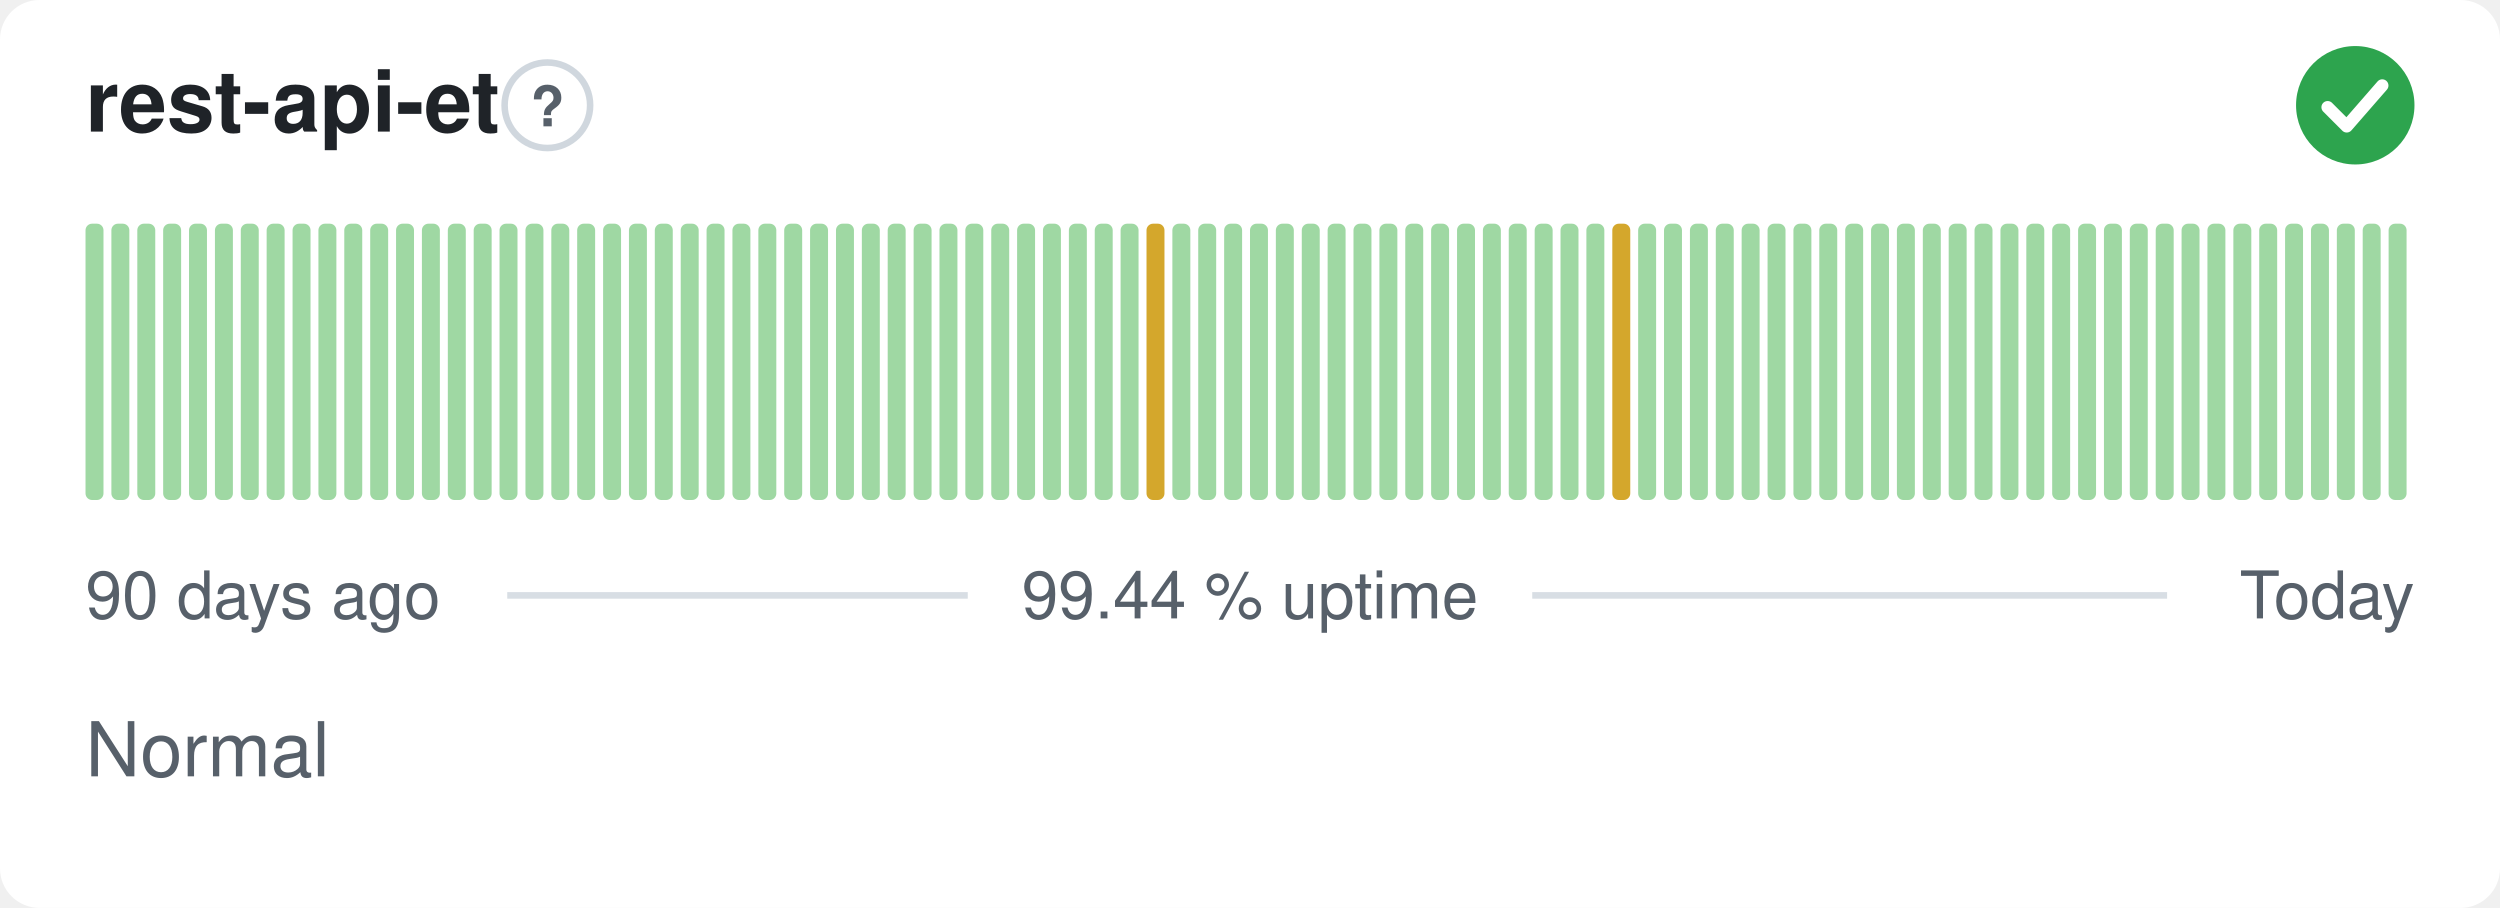
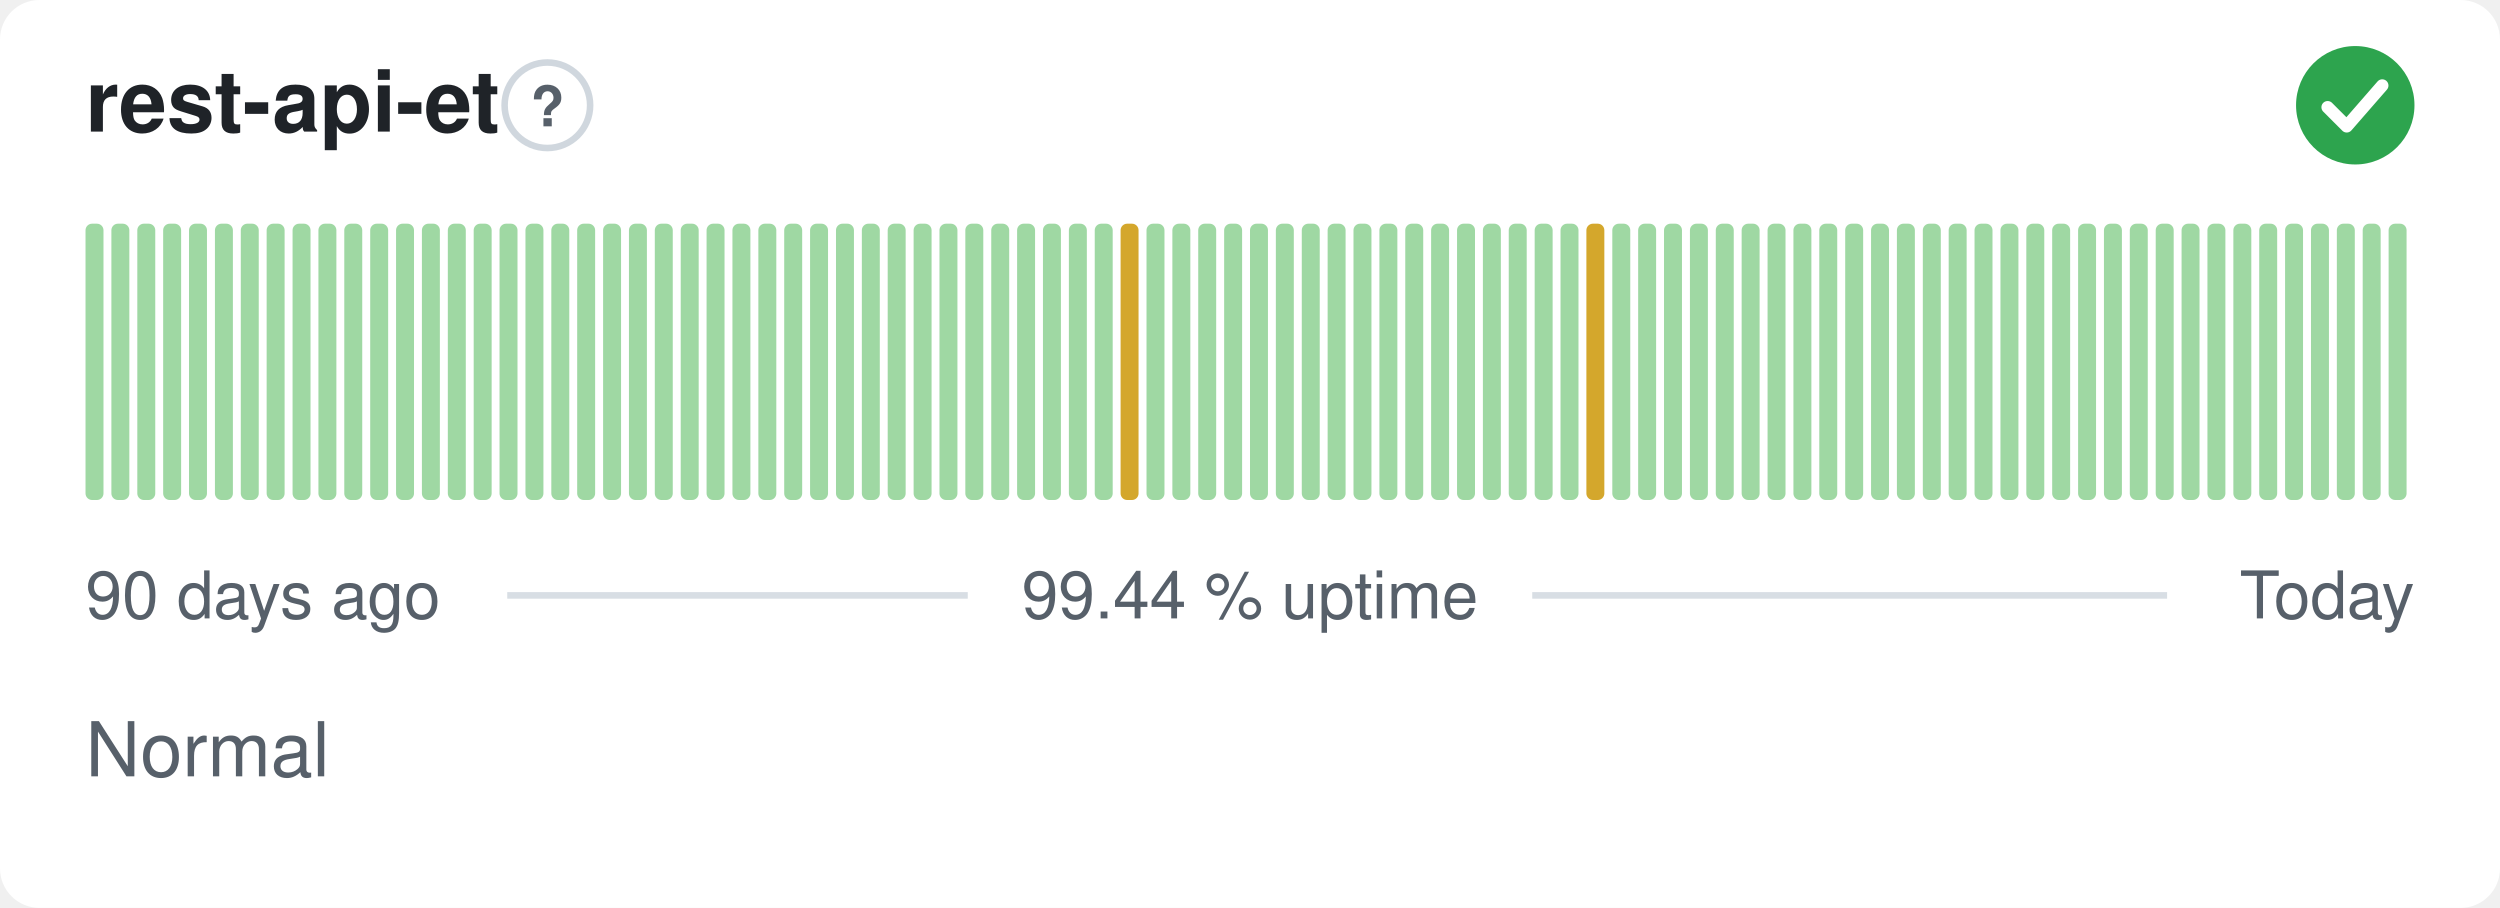
<svg xmlns="http://www.w3.org/2000/svg" width="380" height="138" viewBox="0 0 380 138" role="img" aria-label="rest-api-et: Normal, 99.44 % uptime over the last 90 days" font-family="-apple-system,BlinkMacSystemFont,'Segoe UI',Helvetica,Arial,sans-serif">
  <style>
    @media (prefers-color-scheme: dark) {
      .bg { fill: #0d1117 }
      .title { fill: #e6edf3 }
      .muted { fill: #8b949e }
      .hint { stroke: #30363d }
      .rule { stroke: #30363d }
      .nodata { fill: #21262d }
    }
  </style>
  <rect class="bg" width="380" height="138" rx="6" fill="#ffffff" />
  <text class="title" x="13" y="20" font-size="13" font-weight="600" fill="#1f2328">rest-api-et</text>
  <circle class="hint" cx="83.2" cy="16" r="6.5" fill="none" stroke="#d0d7de" stroke-width="1" />
  <text class="muted" x="83.2" y="19.2" text-anchor="middle" font-size="8.5" font-weight="700" fill="#57606a">?</text>
  <circle cx="358" cy="16" r="9" fill="#2da44e" />
  <path d="M353.80 16.30l2.90 2.90 5.40 -6.20" fill="none" stroke="#fff" stroke-width="1.89" stroke-linecap="round" stroke-linejoin="round" />
  <rect x="13.00" y="34.00" width="2.73" height="42.00" rx="1" fill="#9fd8a3" />
  <rect x="16.93" y="34.00" width="2.73" height="42.00" rx="1" fill="#9fd8a3" />
  <rect x="20.87" y="34.00" width="2.73" height="42.00" rx="1" fill="#9fd8a3" />
  <rect x="24.80" y="34.00" width="2.73" height="42.00" rx="1" fill="#9fd8a3" />
  <rect x="28.73" y="34.00" width="2.73" height="42.00" rx="1" fill="#9fd8a3" />
  <rect x="32.67" y="34.00" width="2.73" height="42.00" rx="1" fill="#9fd8a3" />
  <rect x="36.60" y="34.00" width="2.73" height="42.00" rx="1" fill="#9fd8a3" />
  <rect x="40.53" y="34.00" width="2.73" height="42.00" rx="1" fill="#9fd8a3" />
  <rect x="44.47" y="34.00" width="2.73" height="42.00" rx="1" fill="#9fd8a3" />
  <rect x="48.40" y="34.00" width="2.73" height="42.00" rx="1" fill="#9fd8a3" />
  <rect x="52.33" y="34.00" width="2.73" height="42.00" rx="1" fill="#9fd8a3" />
  <rect x="56.27" y="34.00" width="2.73" height="42.00" rx="1" fill="#9fd8a3" />
  <rect x="60.20" y="34.00" width="2.73" height="42.00" rx="1" fill="#9fd8a3" />
  <rect x="64.13" y="34.00" width="2.73" height="42.00" rx="1" fill="#9fd8a3" />
  <rect x="68.07" y="34.00" width="2.73" height="42.00" rx="1" fill="#9fd8a3" />
  <rect x="72.00" y="34.00" width="2.73" height="42.00" rx="1" fill="#9fd8a3" />
  <rect x="75.93" y="34.00" width="2.73" height="42.00" rx="1" fill="#9fd8a3" />
  <rect x="79.87" y="34.00" width="2.73" height="42.00" rx="1" fill="#9fd8a3" />
  <rect x="83.80" y="34.00" width="2.73" height="42.00" rx="1" fill="#9fd8a3" />
  <rect x="87.73" y="34.00" width="2.73" height="42.00" rx="1" fill="#9fd8a3" />
  <rect x="91.67" y="34.00" width="2.73" height="42.00" rx="1" fill="#9fd8a3" />
  <rect x="95.60" y="34.00" width="2.73" height="42.00" rx="1" fill="#9fd8a3" />
  <rect x="99.53" y="34.00" width="2.73" height="42.00" rx="1" fill="#9fd8a3" />
  <rect x="103.47" y="34.00" width="2.73" height="42.00" rx="1" fill="#9fd8a3" />
  <rect x="107.40" y="34.00" width="2.73" height="42.00" rx="1" fill="#9fd8a3" />
  <rect x="111.33" y="34.00" width="2.73" height="42.00" rx="1" fill="#9fd8a3" />
  <rect x="115.27" y="34.00" width="2.73" height="42.00" rx="1" fill="#9fd8a3" />
  <rect x="119.20" y="34.00" width="2.73" height="42.00" rx="1" fill="#9fd8a3" />
  <rect x="123.13" y="34.00" width="2.73" height="42.00" rx="1" fill="#9fd8a3" />
  <rect x="127.07" y="34.00" width="2.73" height="42.00" rx="1" fill="#9fd8a3" />
  <rect x="131.00" y="34.00" width="2.73" height="42.00" rx="1" fill="#9fd8a3" />
  <rect x="134.93" y="34.00" width="2.73" height="42.00" rx="1" fill="#9fd8a3" />
  <rect x="138.87" y="34.00" width="2.73" height="42.00" rx="1" fill="#9fd8a3" />
  <rect x="142.80" y="34.00" width="2.73" height="42.00" rx="1" fill="#9fd8a3" />
  <rect x="146.73" y="34.00" width="2.73" height="42.00" rx="1" fill="#9fd8a3" />
  <rect x="150.67" y="34.00" width="2.73" height="42.00" rx="1" fill="#9fd8a3" />
  <rect x="154.60" y="34.00" width="2.73" height="42.00" rx="1" fill="#9fd8a3" />
  <rect x="158.53" y="34.00" width="2.73" height="42.00" rx="1" fill="#9fd8a3" />
  <rect x="162.47" y="34.00" width="2.73" height="42.00" rx="1" fill="#9fd8a3" />
  <rect x="166.40" y="34.00" width="2.73" height="42.00" rx="1" fill="#9fd8a3" />
-   <rect x="170.33" y="34.00" width="2.73" height="42.00" rx="1" fill="#9fd8a3" />
-   <rect x="174.27" y="34.00" width="2.73" height="42.00" rx="1" fill="#d4a72c" />
+   <rect x="170.33" y="34.00" width="2.73" height="42.00" rx="1" fill="#d4a72c" />
+   <rect x="174.27" y="34.00" width="2.73" height="42.00" rx="1" fill="#9fd8a3" />
  <rect x="178.20" y="34.00" width="2.73" height="42.00" rx="1" fill="#9fd8a3" />
  <rect x="182.13" y="34.00" width="2.73" height="42.00" rx="1" fill="#9fd8a3" />
  <rect x="186.07" y="34.00" width="2.73" height="42.00" rx="1" fill="#9fd8a3" />
  <rect x="190.00" y="34.00" width="2.73" height="42.00" rx="1" fill="#9fd8a3" />
  <rect x="193.93" y="34.00" width="2.73" height="42.00" rx="1" fill="#9fd8a3" />
  <rect x="197.87" y="34.00" width="2.73" height="42.00" rx="1" fill="#9fd8a3" />
  <rect x="201.80" y="34.00" width="2.73" height="42.00" rx="1" fill="#9fd8a3" />
  <rect x="205.73" y="34.00" width="2.73" height="42.00" rx="1" fill="#9fd8a3" />
  <rect x="209.67" y="34.00" width="2.73" height="42.00" rx="1" fill="#9fd8a3" />
  <rect x="213.60" y="34.00" width="2.73" height="42.00" rx="1" fill="#9fd8a3" />
  <rect x="217.53" y="34.00" width="2.73" height="42.00" rx="1" fill="#9fd8a3" />
  <rect x="221.47" y="34.00" width="2.73" height="42.00" rx="1" fill="#9fd8a3" />
  <rect x="225.40" y="34.00" width="2.73" height="42.00" rx="1" fill="#9fd8a3" />
  <rect x="229.33" y="34.00" width="2.73" height="42.00" rx="1" fill="#9fd8a3" />
  <rect x="233.27" y="34.00" width="2.73" height="42.00" rx="1" fill="#9fd8a3" />
  <rect x="237.20" y="34.00" width="2.73" height="42.00" rx="1" fill="#9fd8a3" />
-   <rect x="241.13" y="34.00" width="2.73" height="42.00" rx="1" fill="#9fd8a3" />
-   <rect x="245.07" y="34.00" width="2.73" height="42.00" rx="1" fill="#d4a72c" />
+   <rect x="241.13" y="34.00" width="2.73" height="42.00" rx="1" fill="#d4a72c" />
+   <rect x="245.07" y="34.00" width="2.73" height="42.00" rx="1" fill="#9fd8a3" />
  <rect x="249.00" y="34.00" width="2.73" height="42.00" rx="1" fill="#9fd8a3" />
  <rect x="252.93" y="34.00" width="2.73" height="42.00" rx="1" fill="#9fd8a3" />
  <rect x="256.87" y="34.00" width="2.73" height="42.00" rx="1" fill="#9fd8a3" />
  <rect x="260.80" y="34.00" width="2.73" height="42.00" rx="1" fill="#9fd8a3" />
  <rect x="264.73" y="34.00" width="2.73" height="42.00" rx="1" fill="#9fd8a3" />
  <rect x="268.67" y="34.00" width="2.73" height="42.00" rx="1" fill="#9fd8a3" />
  <rect x="272.60" y="34.00" width="2.73" height="42.00" rx="1" fill="#9fd8a3" />
  <rect x="276.53" y="34.00" width="2.73" height="42.00" rx="1" fill="#9fd8a3" />
  <rect x="280.47" y="34.00" width="2.73" height="42.00" rx="1" fill="#9fd8a3" />
  <rect x="284.40" y="34.00" width="2.73" height="42.00" rx="1" fill="#9fd8a3" />
  <rect x="288.33" y="34.00" width="2.73" height="42.00" rx="1" fill="#9fd8a3" />
  <rect x="292.27" y="34.00" width="2.73" height="42.00" rx="1" fill="#9fd8a3" />
  <rect x="296.20" y="34.00" width="2.73" height="42.00" rx="1" fill="#9fd8a3" />
  <rect x="300.13" y="34.00" width="2.73" height="42.00" rx="1" fill="#9fd8a3" />
  <rect x="304.07" y="34.00" width="2.73" height="42.00" rx="1" fill="#9fd8a3" />
  <rect x="308.00" y="34.00" width="2.73" height="42.00" rx="1" fill="#9fd8a3" />
  <rect x="311.93" y="34.00" width="2.73" height="42.00" rx="1" fill="#9fd8a3" />
  <rect x="315.87" y="34.00" width="2.73" height="42.00" rx="1" fill="#9fd8a3" />
  <rect x="319.80" y="34.00" width="2.73" height="42.00" rx="1" fill="#9fd8a3" />
  <rect x="323.73" y="34.00" width="2.73" height="42.00" rx="1" fill="#9fd8a3" />
  <rect x="327.67" y="34.00" width="2.73" height="42.00" rx="1" fill="#9fd8a3" />
  <rect x="331.60" y="34.00" width="2.73" height="42.00" rx="1" fill="#9fd8a3" />
  <rect x="335.53" y="34.00" width="2.73" height="42.00" rx="1" fill="#9fd8a3" />
  <rect x="339.47" y="34.00" width="2.73" height="42.00" rx="1" fill="#9fd8a3" />
  <rect x="343.40" y="34.00" width="2.73" height="42.00" rx="1" fill="#9fd8a3" />
  <rect x="347.33" y="34.00" width="2.73" height="42.00" rx="1" fill="#9fd8a3" />
  <rect x="351.27" y="34.00" width="2.73" height="42.00" rx="1" fill="#9fd8a3" />
  <rect x="355.20" y="34.00" width="2.73" height="42.00" rx="1" fill="#9fd8a3" />
  <rect x="359.13" y="34.00" width="2.73" height="42.00" rx="1" fill="#9fd8a3" />
  <rect x="363.07" y="34.00" width="2.73" height="42.00" rx="1" fill="#9fd8a3" />
  <text class="muted" x="13" y="94" font-size="10" fill="#57606a">90 days ago</text>
  <text class="muted" x="190" y="94" text-anchor="middle" font-size="10" fill="#57606a">99.44 % uptime</text>
  <text class="muted" x="367" y="94" text-anchor="end" font-size="10" fill="#57606a">Today</text>
  <line class="rule" x1="77.1" y1="90.5" x2="147.1" y2="90.5" stroke="#d8dee4" stroke-width="1" />
  <line class="rule" x1="232.9" y1="90.5" x2="329.4" y2="90.5" stroke="#d8dee4" stroke-width="1" />
  <text class="muted" x="13" y="118" font-size="11.5" fill="#57606a">Normal</text>
</svg>
